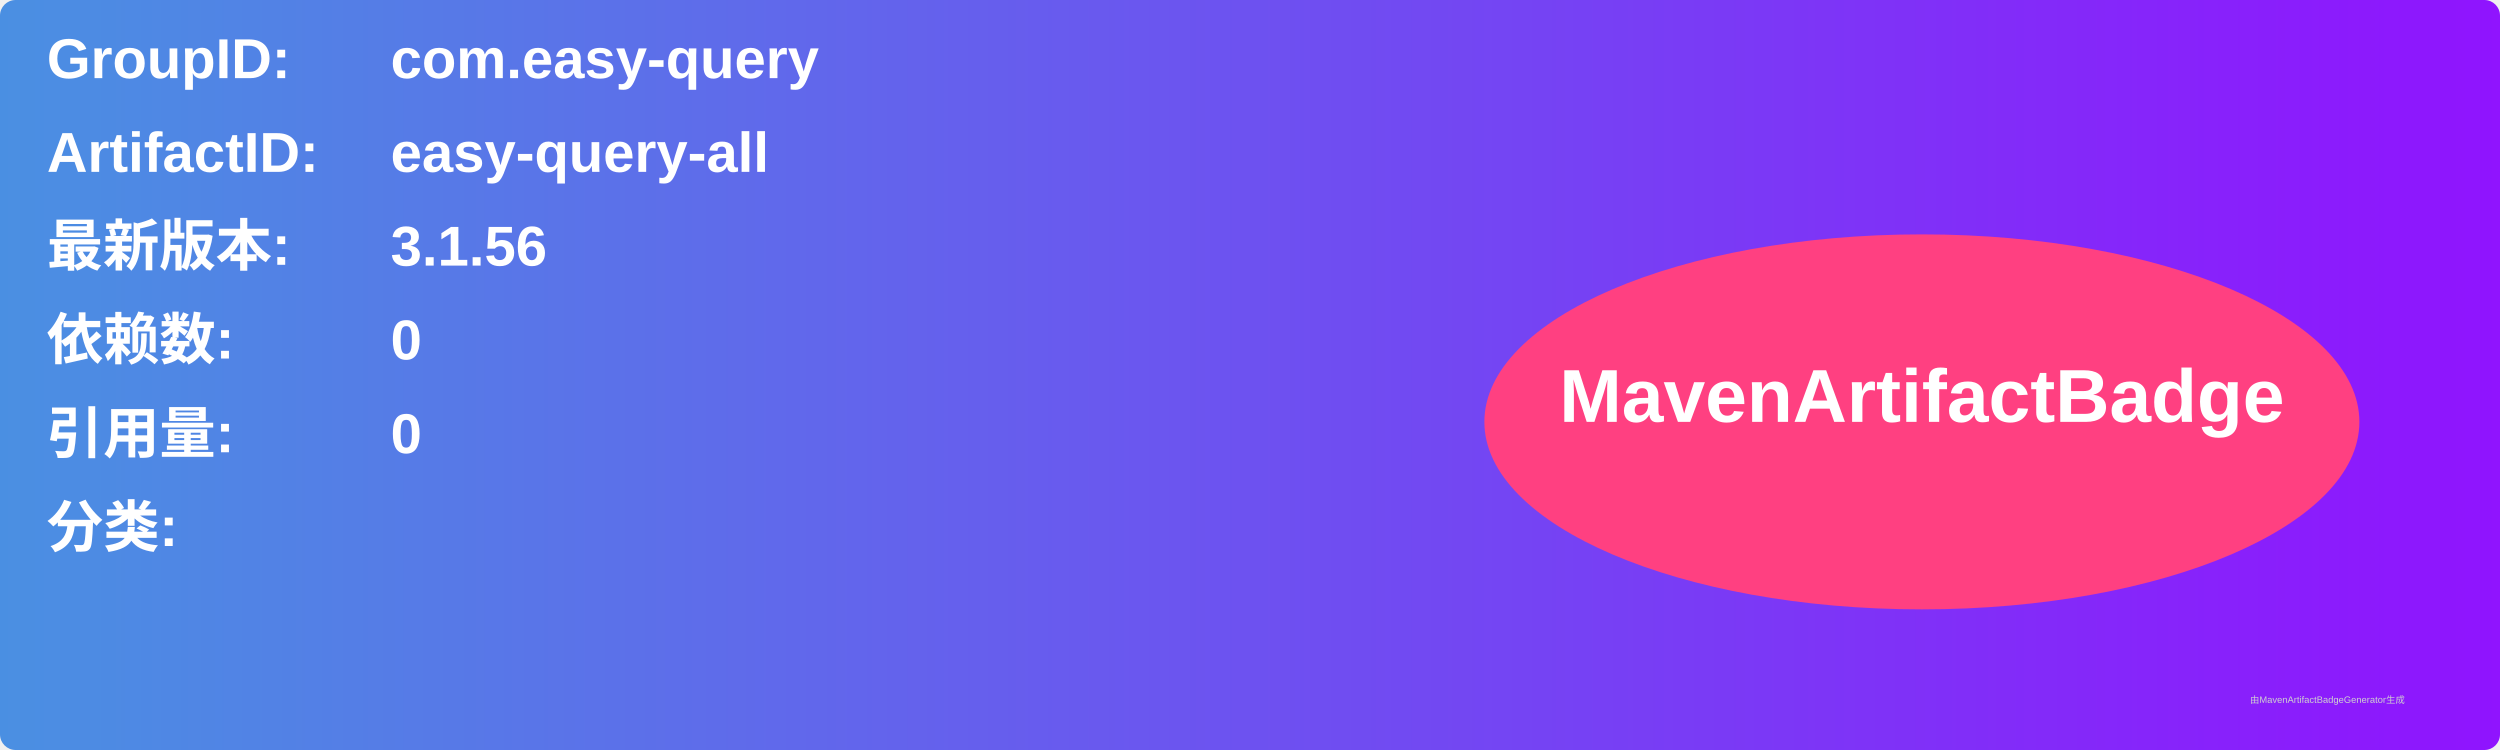
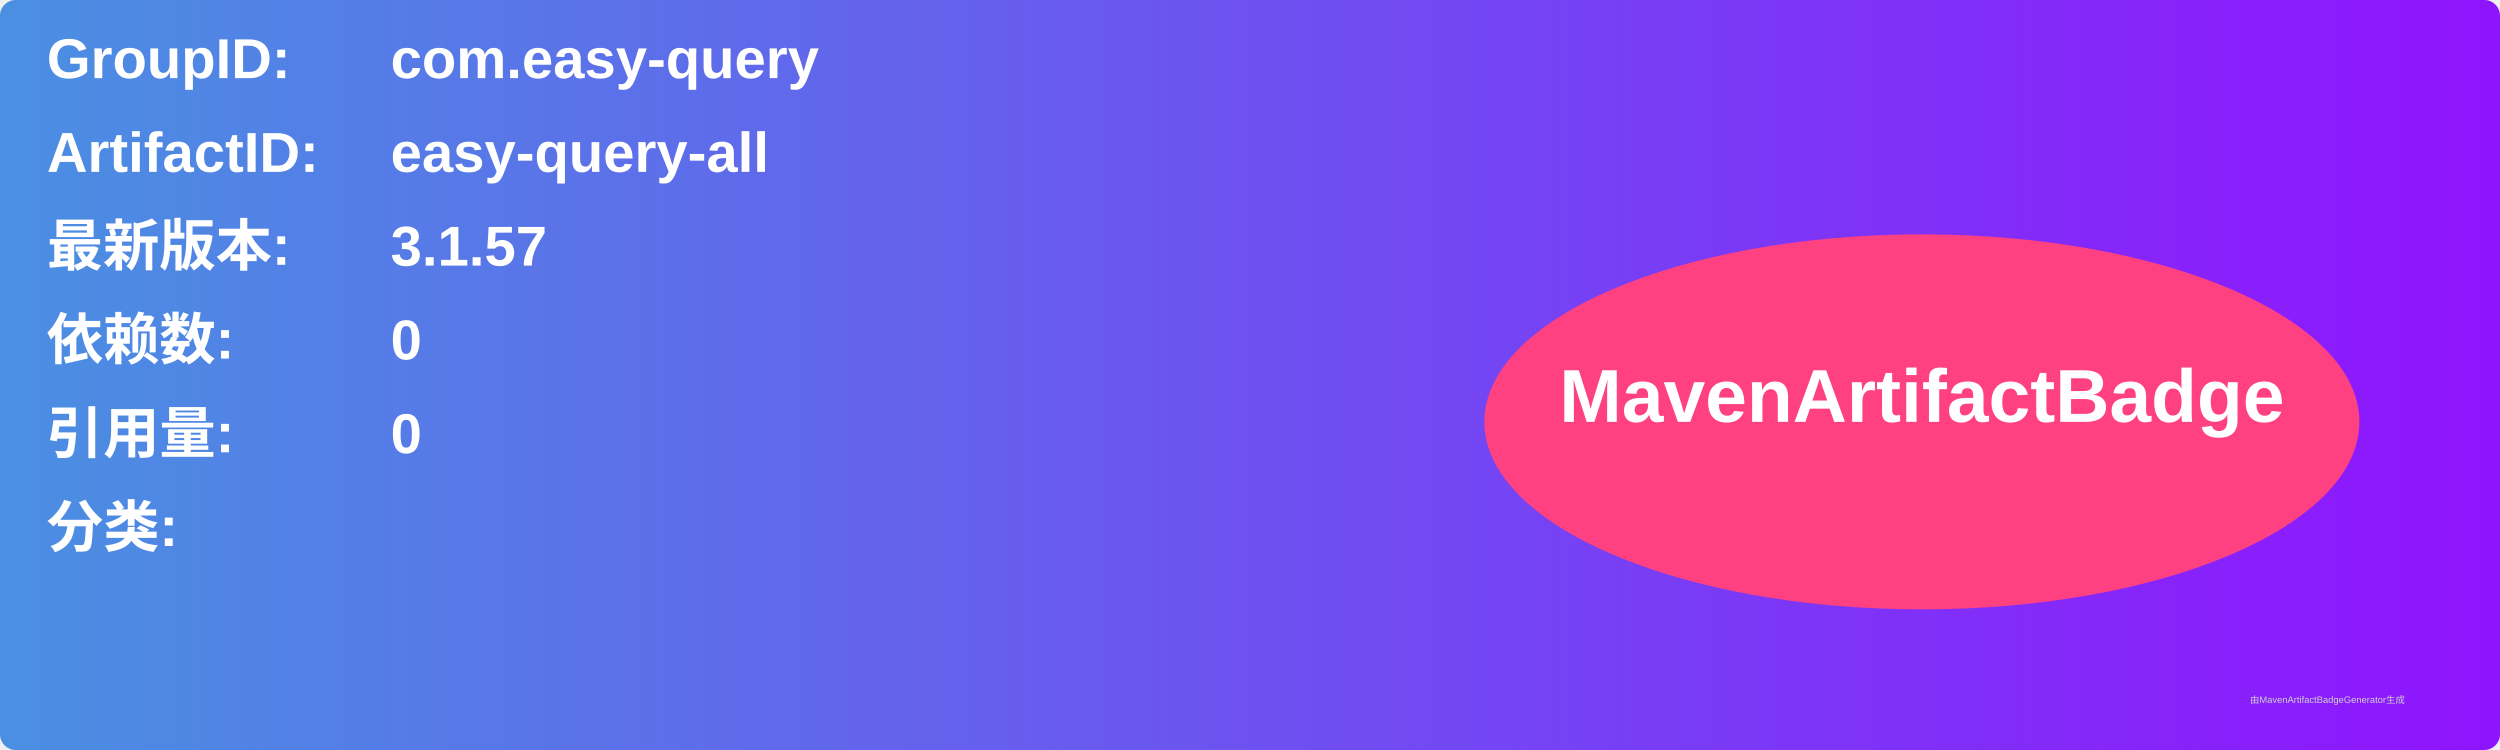
<svg xmlns="http://www.w3.org/2000/svg" width="800" height="240" viewBox="0 0 800 240">
  <linearGradient id="grad" x1="0%" y1="0%" x2="100%" y2="0%">
    <stop offset="0%" stop-color="#4a90e2" />
    <stop offset="100%" stop-color="#9013fe" />
  </linearGradient>
  <rect width="100%" height="100%" rx="5" ry="5" fill="url(#grad)" />
  <g transform="translate(15, 15)">
    <text x="0" y="10" font-family="Arial" font-size="18" fill="white" font-weight="bold" width="260">GroupID:</text>
    <text x="110" y="10" font-family="Arial" font-size="18" fill="white" font-weight="bold" width="460">com.easy-query</text>
    <text x="0" y="40" font-family="Arial" font-size="18" fill="white" font-weight="bold" width="260">ArtifactID:</text>
    <text x="110" y="40" font-family="Arial" font-size="18" fill="white" font-weight="bold" width="460">easy-query-all</text>
    <text x="0" y="70" font-family="Arial" font-size="18" fill="white" font-weight="bold">最新版本:</text>
    <text x="110" y="70" font-family="Arial" font-size="18" fill="white" font-weight="bold">
-       <tspan font-weight="bold">3.1.56</tspan>
+       <tspan font-weight="bold">3.1.57</tspan>
    </text>
    <text x="0" y="100" font-family="Arial" font-size="18" fill="white" font-weight="bold">依赖数: </text>
    <text x="110" y="100" font-family="Arial" font-size="18" fill="white">
      <tspan font-weight="bold">0</tspan>
    </text>
    <text x="0" y="130" font-family="Arial" font-size="18" fill="white" font-weight="bold">引用量: </text>
    <text x="110" y="130" font-family="Arial" font-size="18" fill="white">
      <tspan font-weight="bold">0</tspan>
    </text>
    <text x="0" y="160" font-family="Arial" font-size="18" fill="white" font-weight="bold">分类:</text>
    <text x="10" y="190" font-family="Arial" font-size="10" fill="white">
      <tspan font-weight="bold" />
    </text>
    <ellipse cx="600" cy="120" rx="140" ry="60" fill="#ff4081" />
    <text x="600" y="120" text-anchor="middle" font-family="Arial" font-size="24" fill="white" font-weight="bold">MavenArtifactBadge</text>
  </g>
  <text x="720" y="225" font-family="Arial" font-size="3" fill="#d0d0d0">由MavenArtifactBadgeGenerator生成</text>
</svg>
